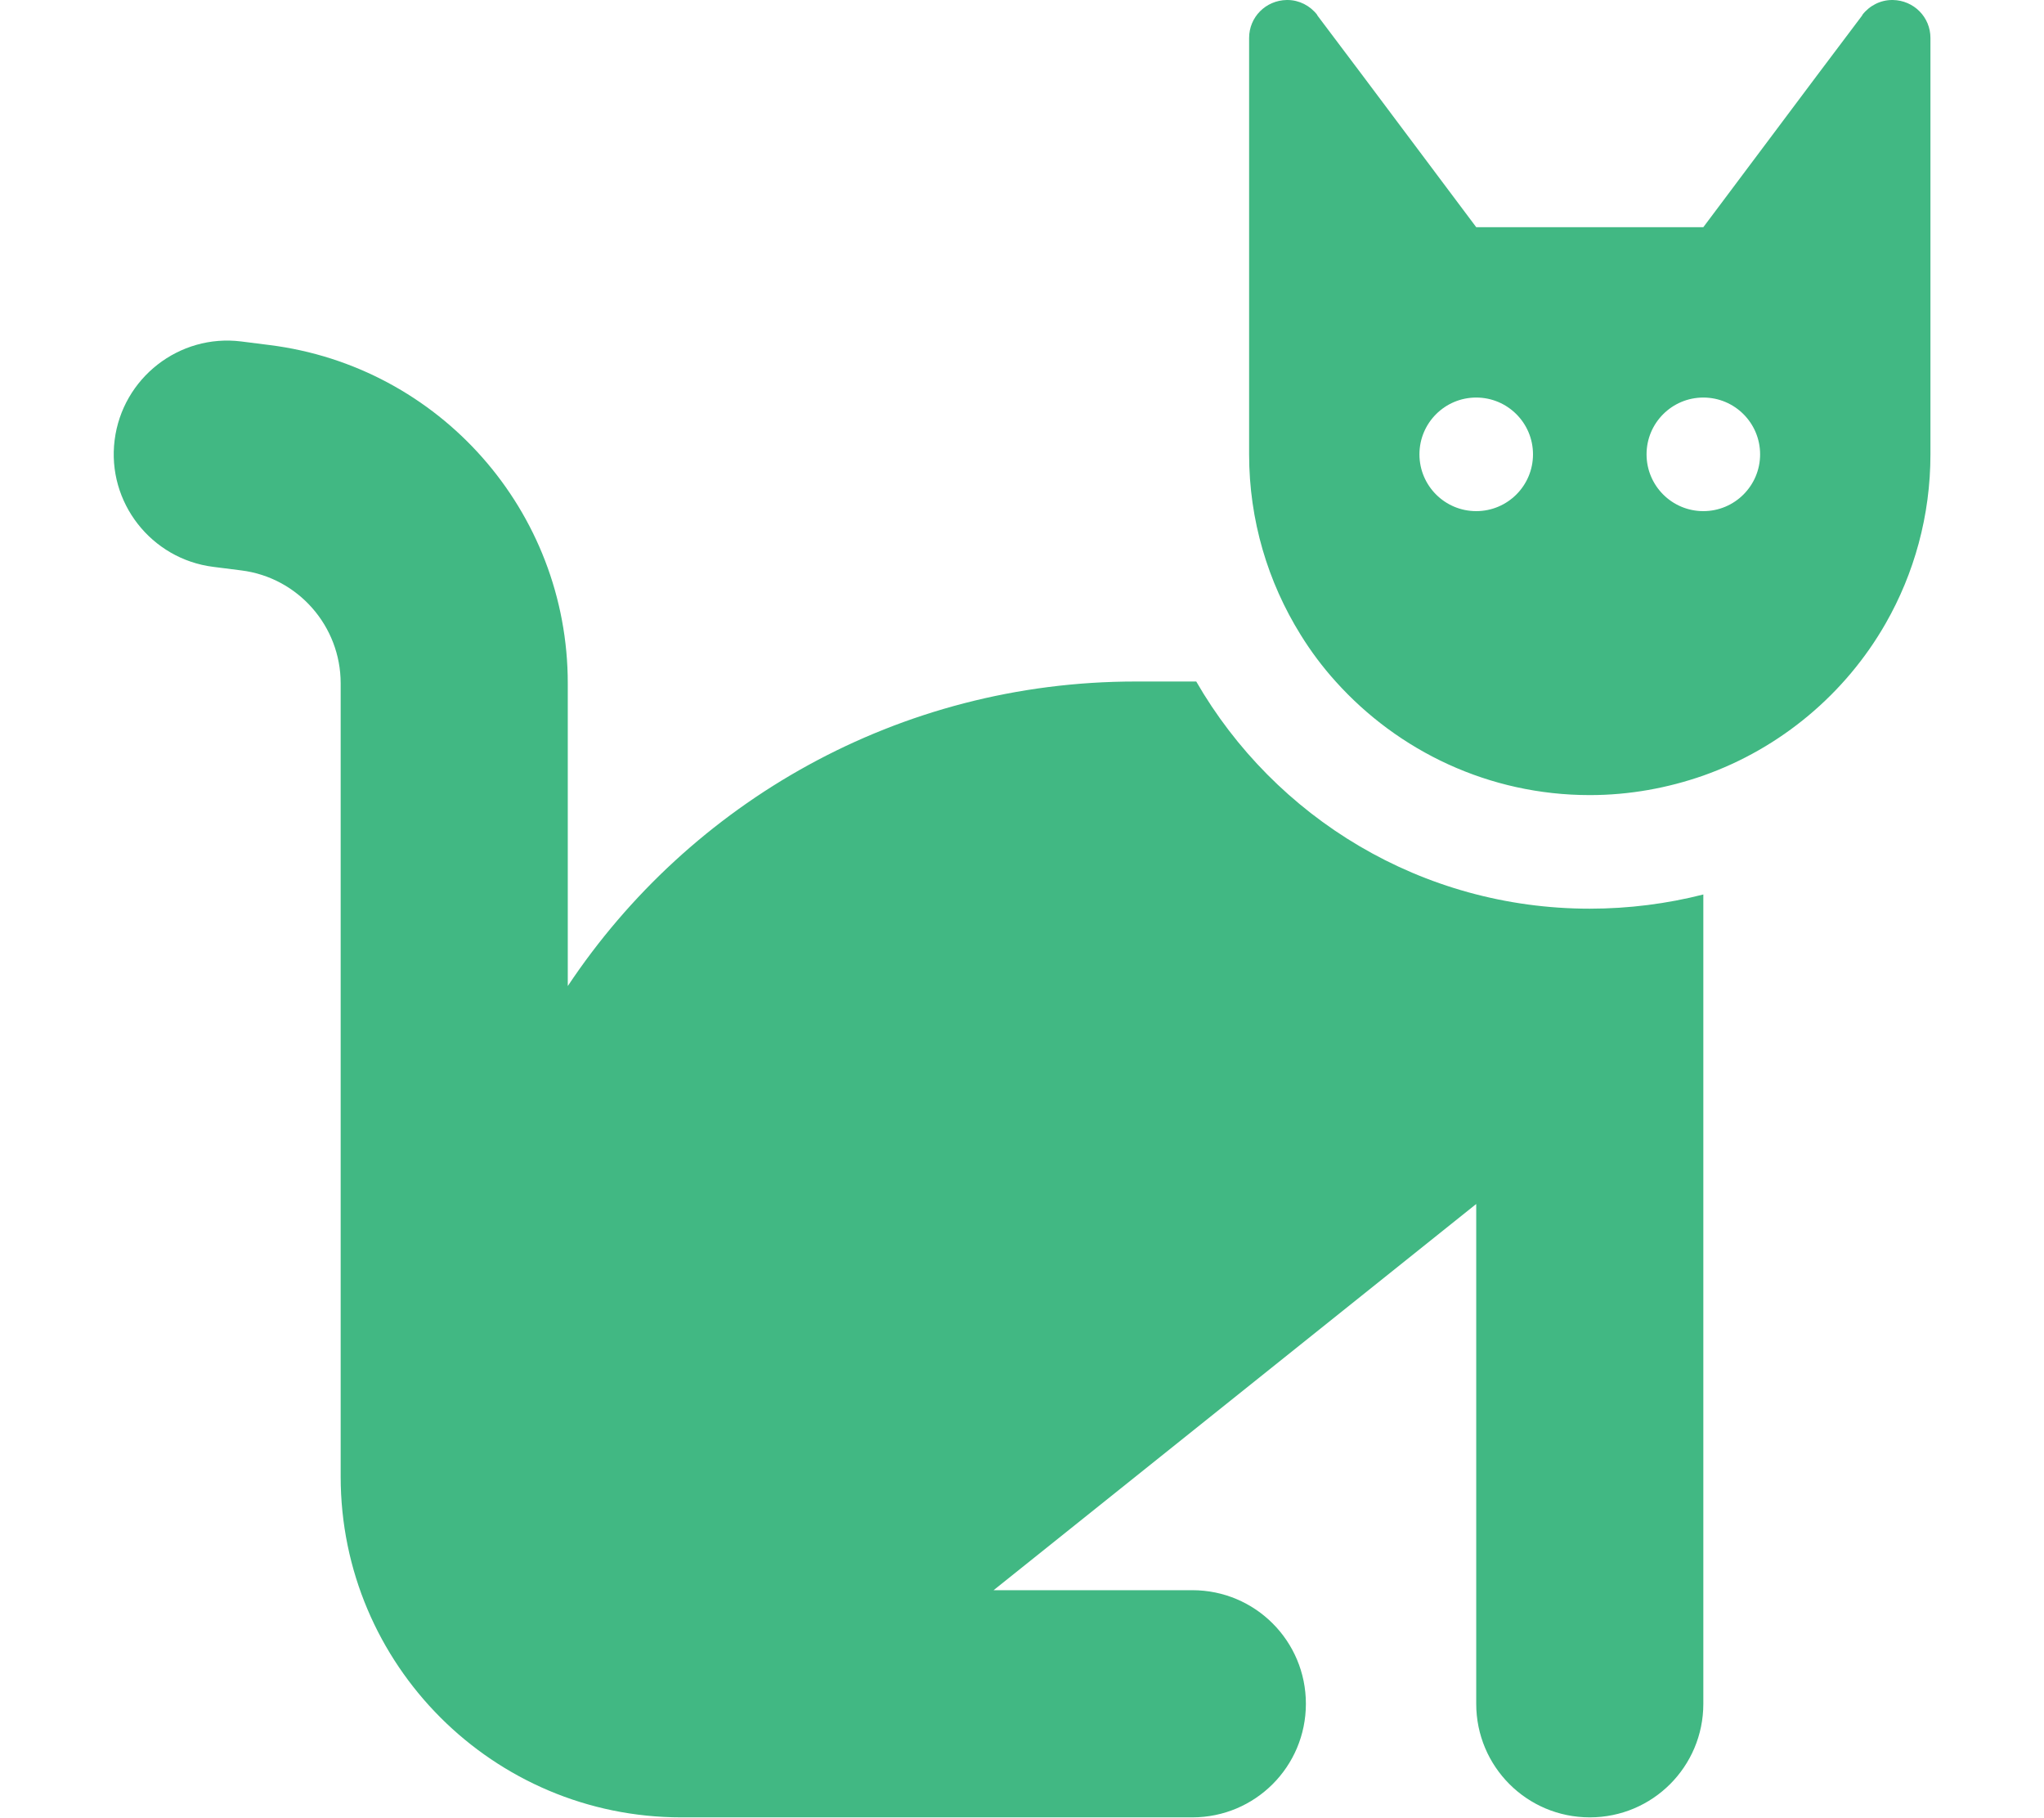
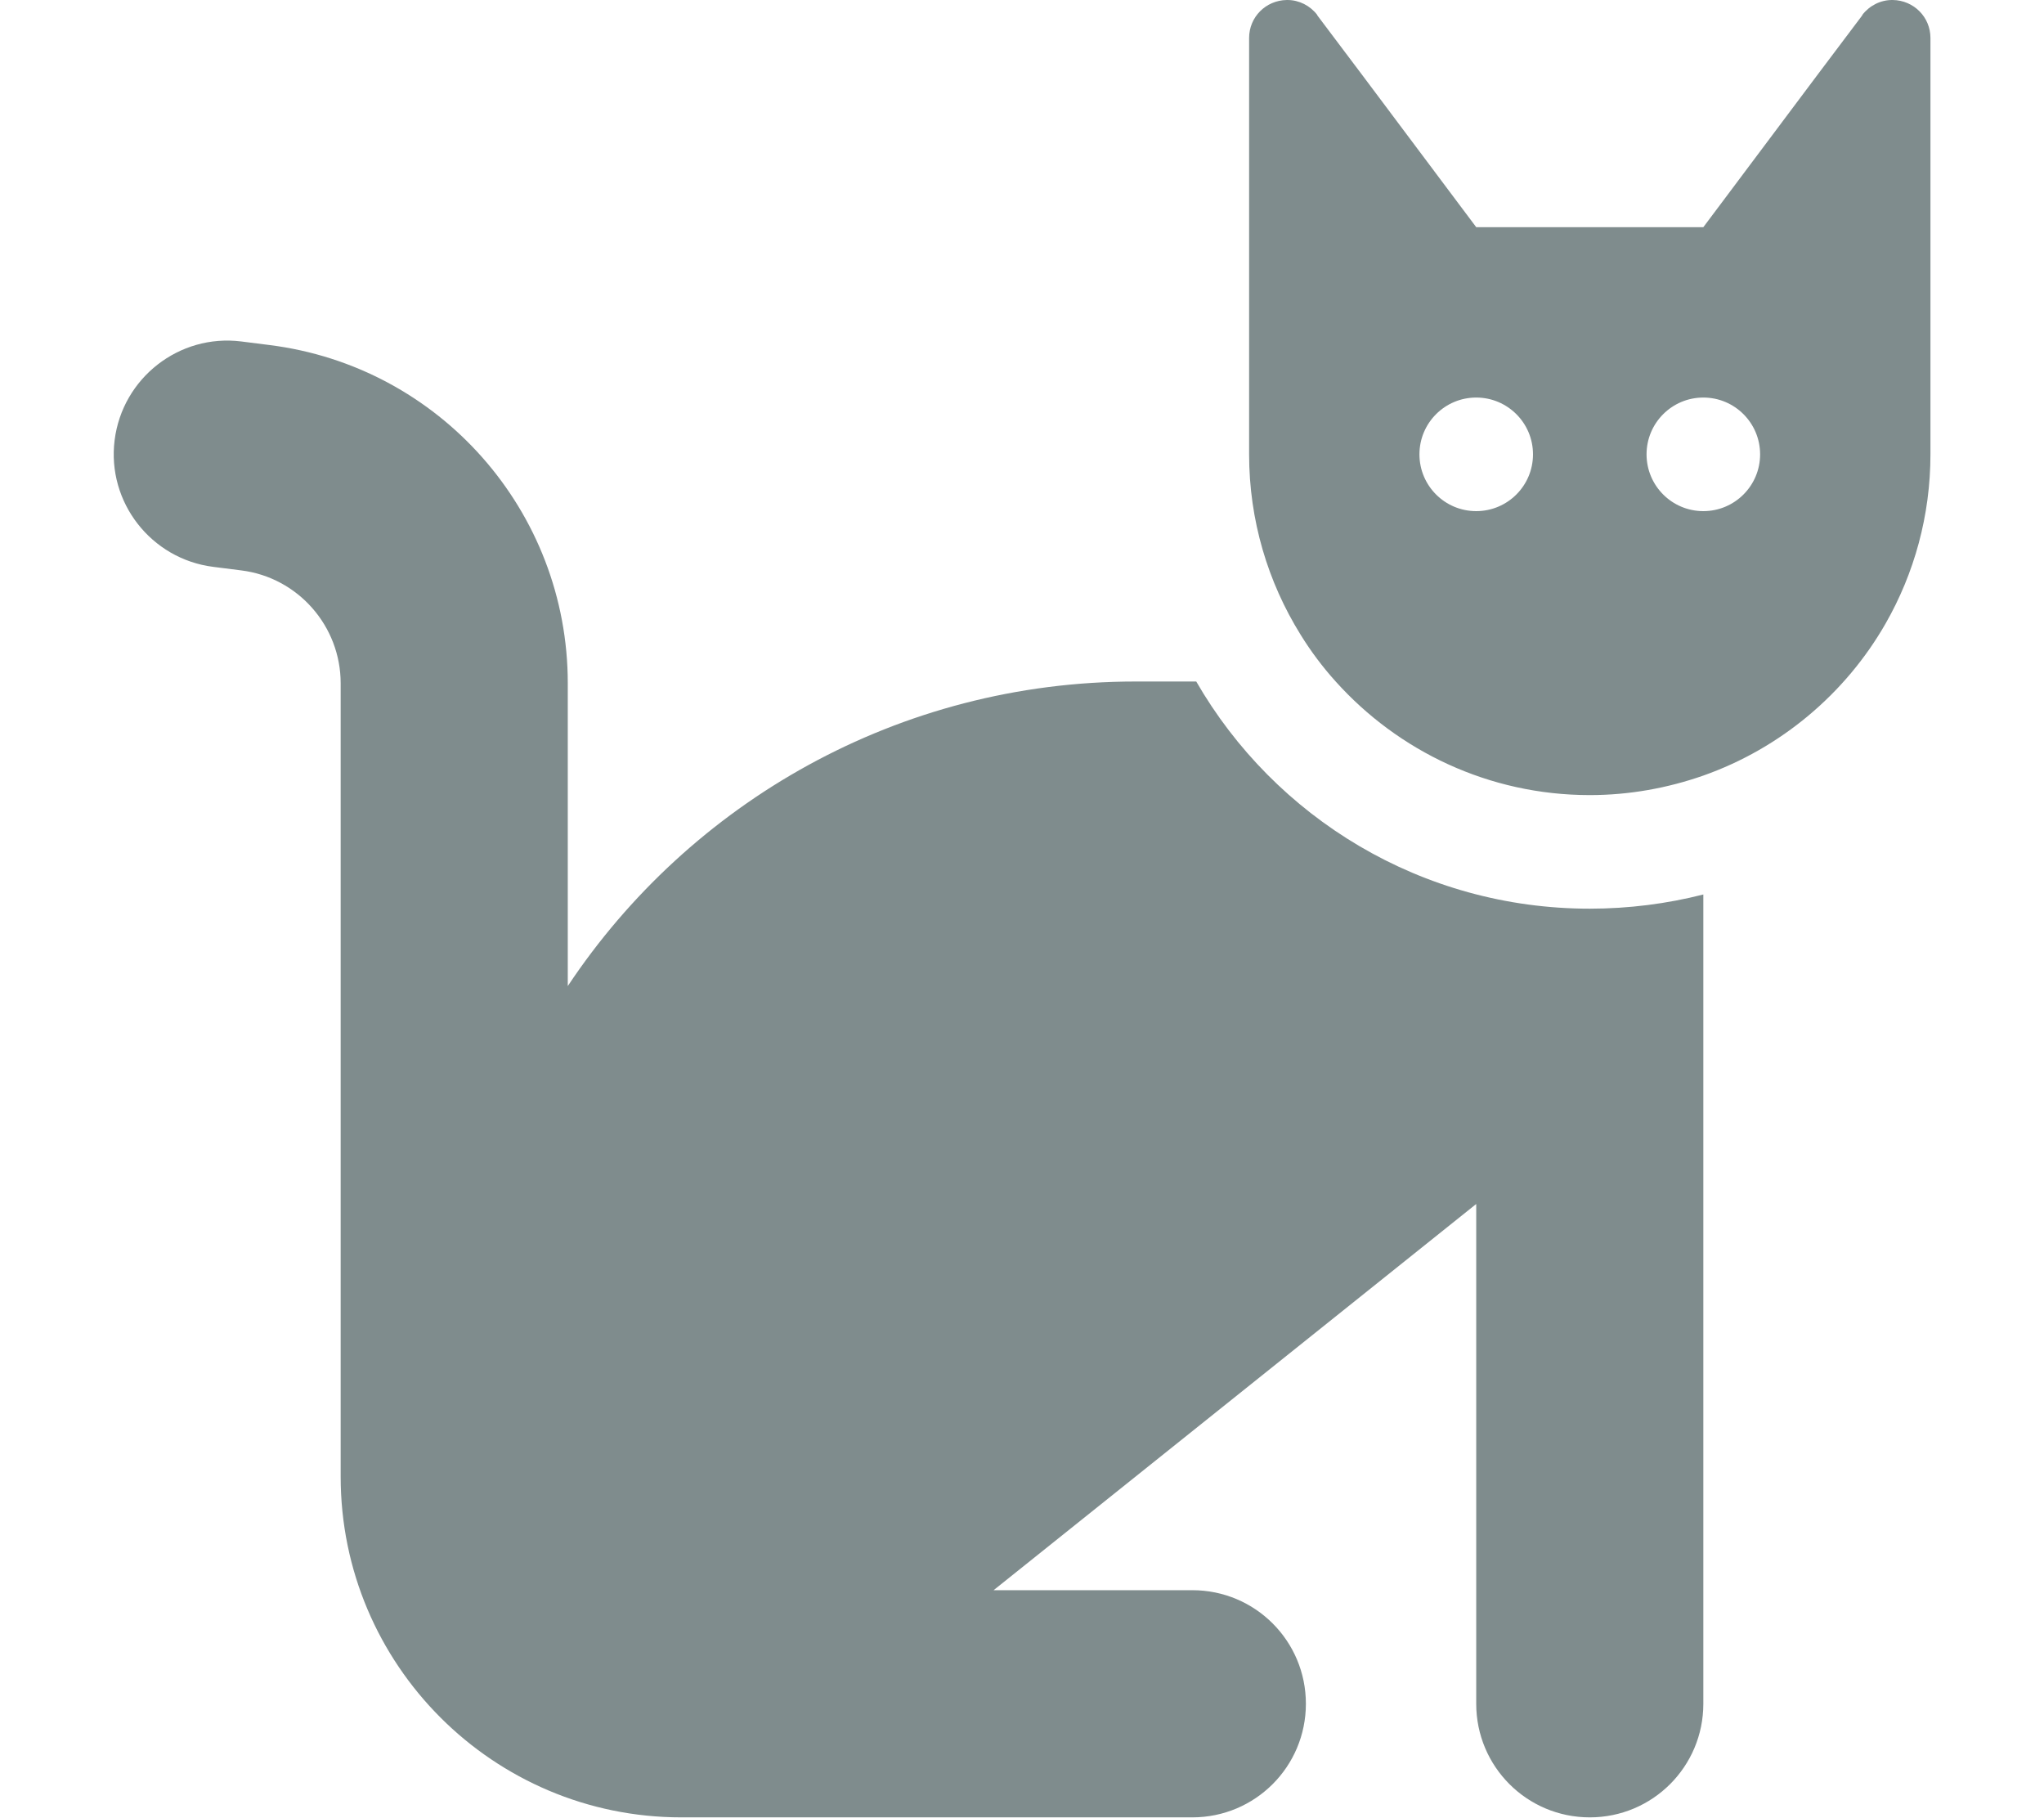
<svg xmlns="http://www.w3.org/2000/svg" viewBox="0 0 576 512">
-   <path fill="#41b883" d="M320 192l17.1 0c22.1 38.3 63.5 64 110.9 64c11 0 21.8-1.4 32-4l0 4 0 32 0 192c0 17.7-14.3 32-32 32s-32-14.3-32-32l0-140.8L280 448l56 0c17.7 0 32 14.3 32 32s-14.3 32-32 32l-144 0c-53 0-96-43-96-96l0-223.5c0-16.1-12-29.8-28-31.8l-7.9-1c-17.5-2.2-30-18.2-27.8-35.7s18.2-30 35.7-27.8l7.9 1c48 6 84.1 46.8 84.1 95.3l0 85.3c34.4-51.7 93.2-85.8 160-85.8zm160 26.5s0 0 0 0c-10 3.5-20.8 5.5-32 5.5c-28.4 0-54-12.4-71.6-32c0 0 0 0 0 0c-3.7-4.1-7-8.5-9.9-13.2C357.3 164 352 146.6 352 128c0 0 0 0 0 0l0-96 0-20 0-1.3C352 4.8 356.7 .1 362.6 0l.2 0c3.3 0 6.4 1.6 8.4 4.2c0 0 0 0 0 .1L384 21.3l27.2 36.3L416 64l64 0 4.8-6.4L512 21.3 524.8 4.3c0 0 0 0 0-.1c2-2.6 5.1-4.2 8.4-4.2l.2 0C539.3 .1 544 4.8 544 10.7l0 1.3 0 20 0 96c0 17.3-4.6 33.6-12.6 47.6c-11.3 19.8-29.6 35.2-51.4 42.9zM432 128a16 16 0 1 0 -32 0 16 16 0 1 0 32 0zm48 16a16 16 0 1 0 0-32 16 16 0 1 0 0 32z" />
+   <path fill="#7f8c8d" d="M320 192l17.1 0c22.1 38.3 63.5 64 110.9 64c11 0 21.8-1.4 32-4l0 4 0 32 0 192c0 17.7-14.3 32-32 32s-32-14.3-32-32l0-140.8L280 448l56 0c17.7 0 32 14.3 32 32s-14.3 32-32 32l-144 0c-53 0-96-43-96-96l0-223.5c0-16.1-12-29.8-28-31.8l-7.9-1c-17.5-2.2-30-18.2-27.8-35.7s18.2-30 35.7-27.8l7.9 1c48 6 84.1 46.8 84.1 95.3l0 85.3c34.4-51.7 93.2-85.8 160-85.8zm160 26.5s0 0 0 0c-10 3.5-20.8 5.5-32 5.5c-28.4 0-54-12.4-71.6-32c0 0 0 0 0 0c-3.7-4.1-7-8.5-9.9-13.2C357.3 164 352 146.6 352 128c0 0 0 0 0 0l0-96 0-20 0-1.3C352 4.8 356.7 .1 362.6 0l.2 0c3.3 0 6.4 1.6 8.4 4.2c0 0 0 0 0 .1L384 21.3l27.2 36.3L416 64l64 0 4.8-6.4L512 21.3 524.8 4.3c0 0 0 0 0-.1c2-2.6 5.1-4.2 8.4-4.2l.2 0C539.3 .1 544 4.8 544 10.7l0 1.3 0 20 0 96c0 17.3-4.6 33.6-12.6 47.6c-11.3 19.8-29.6 35.2-51.4 42.9zM432 128a16 16 0 1 0 -32 0 16 16 0 1 0 32 0zm48 16a16 16 0 1 0 0-32 16 16 0 1 0 0 32z" />
</svg>
